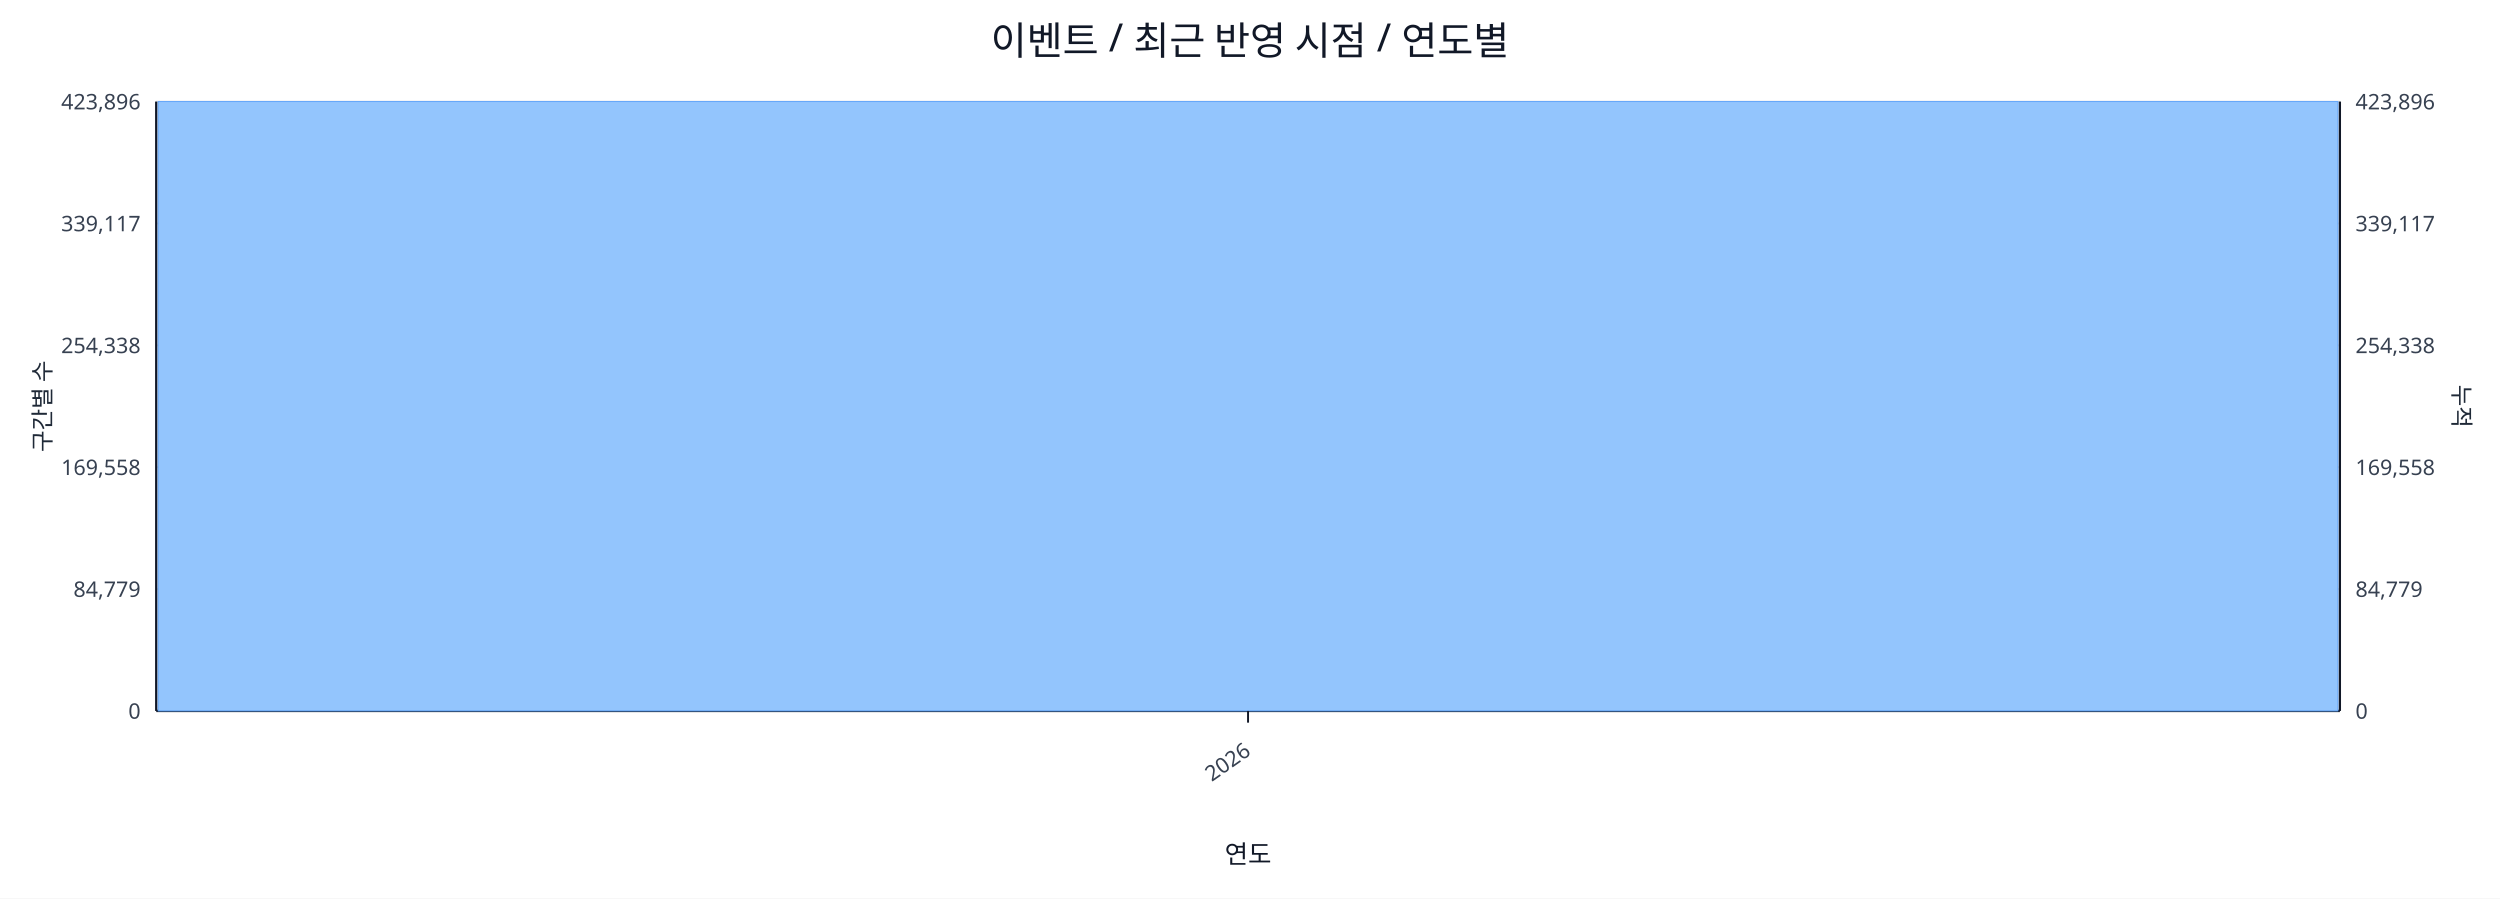
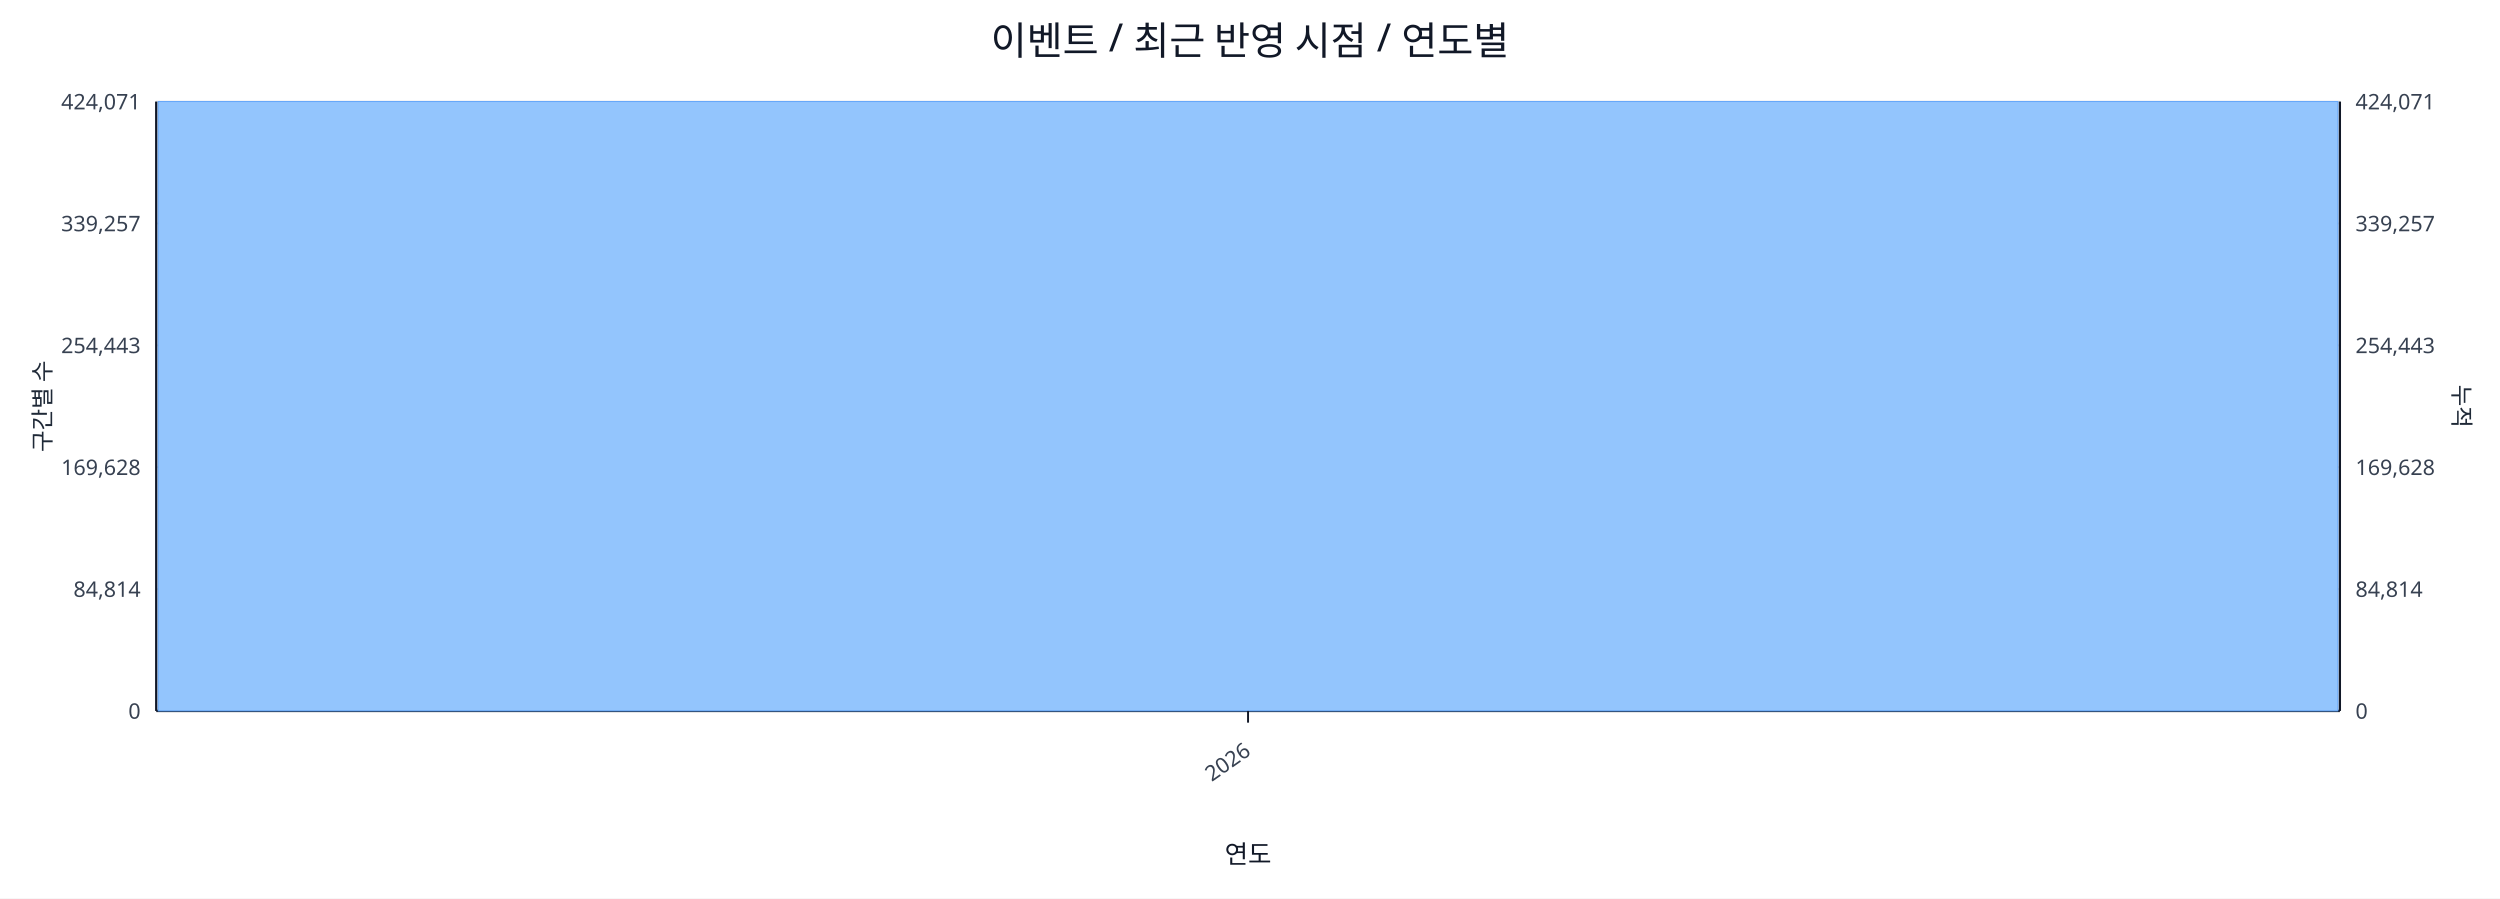
<svg xmlns="http://www.w3.org/2000/svg" width="1280" height="460" viewBox="0 0 1280 460">
  <rect x="0" y="0" width="100%" height="100%" fill="#ffffff" />
  <text x="640.0" y="28" font-size="20" text-anchor="middle" font-family="sans-serif" fill="#111827">이벤트 / 최근 반영 시점 / 연도별</text>
  <line x1="80.0" y1="52.0" x2="1198.0" y2="52.0" stroke="#e5e7eb" stroke-width="1" />
-   <text x="72.0" y="56.0" font-size="11" text-anchor="end" font-family="sans-serif" fill="#374151">423,896</text>
-   <text x="1206.0" y="56.0" font-size="11" text-anchor="start" font-family="sans-serif" fill="#374151">423,896</text>
+   <text x="72.0" y="56.0" font-size="11" text-anchor="end" font-family="sans-serif" fill="#374151">424,071</text>
+   <text x="1206.0" y="56.0" font-size="11" text-anchor="start" font-family="sans-serif" fill="#374151">424,071</text>
  <line x1="80.0" y1="114.4" x2="1198.0" y2="114.4" stroke="#e5e7eb" stroke-width="1" />
-   <text x="72.0" y="118.4" font-size="11" text-anchor="end" font-family="sans-serif" fill="#374151">339,117</text>
-   <text x="1206.0" y="118.4" font-size="11" text-anchor="start" font-family="sans-serif" fill="#374151">339,117</text>
+   <text x="72.0" y="118.4" font-size="11" text-anchor="end" font-family="sans-serif" fill="#374151">339,257</text>
+   <text x="1206.0" y="118.4" font-size="11" text-anchor="start" font-family="sans-serif" fill="#374151">339,257</text>
  <line x1="80.0" y1="176.8" x2="1198.0" y2="176.8" stroke="#e5e7eb" stroke-width="1" />
-   <text x="72.0" y="180.8" font-size="11" text-anchor="end" font-family="sans-serif" fill="#374151">254,338</text>
-   <text x="1206.0" y="180.8" font-size="11" text-anchor="start" font-family="sans-serif" fill="#374151">254,338</text>
+   <text x="72.0" y="180.8" font-size="11" text-anchor="end" font-family="sans-serif" fill="#374151">254,443</text>
+   <text x="1206.0" y="180.8" font-size="11" text-anchor="start" font-family="sans-serif" fill="#374151">254,443</text>
  <line x1="80.0" y1="239.2" x2="1198.0" y2="239.2" stroke="#e5e7eb" stroke-width="1" />
-   <text x="72.0" y="243.2" font-size="11" text-anchor="end" font-family="sans-serif" fill="#374151">169,558</text>
-   <text x="1206.0" y="243.2" font-size="11" text-anchor="start" font-family="sans-serif" fill="#374151">169,558</text>
+   <text x="72.0" y="243.2" font-size="11" text-anchor="end" font-family="sans-serif" fill="#374151">169,628</text>
+   <text x="1206.0" y="243.2" font-size="11" text-anchor="start" font-family="sans-serif" fill="#374151">169,628</text>
  <line x1="80.0" y1="301.6" x2="1198.0" y2="301.6" stroke="#e5e7eb" stroke-width="1" />
-   <text x="72.0" y="305.6" font-size="11" text-anchor="end" font-family="sans-serif" fill="#374151">84,779</text>
-   <text x="1206.0" y="305.6" font-size="11" text-anchor="start" font-family="sans-serif" fill="#374151">84,779</text>
+   <text x="72.0" y="305.6" font-size="11" text-anchor="end" font-family="sans-serif" fill="#374151">84,814</text>
+   <text x="1206.0" y="305.6" font-size="11" text-anchor="start" font-family="sans-serif" fill="#374151">84,814</text>
  <line x1="80.0" y1="364.0" x2="1198.0" y2="364.0" stroke="#e5e7eb" stroke-width="1" />
  <text x="72.0" y="368.0" font-size="11" text-anchor="end" font-family="sans-serif" fill="#374151">0</text>
  <text x="1206.0" y="368.0" font-size="11" text-anchor="start" font-family="sans-serif" fill="#374151">0</text>
  <line x1="80.0" y1="364.0" x2="1198.0" y2="364.0" stroke="#111827" stroke-width="1.2" />
  <line x1="80.0" y1="52.0" x2="80.0" y2="364.0" stroke="#111827" stroke-width="1.2" />
  <line x1="1198.0" y1="52.0" x2="1198.0" y2="364.0" stroke="#111827" stroke-width="1.2" />
  <rect x="81.0" y="52.0" width="1116.0" height="312.0" fill="#93c5fd" stroke="#60a5fa" stroke-width="0.5" />
  <polyline fill="none" stroke="#ef4444" stroke-width="2" points="639.0,52.0" />
  <line x1="639.0" y1="364.0" x2="639.0" y2="370.0" stroke="#111827" stroke-width="1" />
  <text x="641.0" y="386.0" font-size="11" text-anchor="end" transform="rotate(-35 641.0 386.0)" font-family="sans-serif" fill="#374151">2026</text>
  <text x="26" y="208.0" font-size="12" transform="rotate(-90 26 208.0)" text-anchor="middle" font-family="sans-serif" fill="#1f2937">구간별 수</text>
  <text x="1256.0" y="208.0" font-size="12" transform="rotate(90 1256.0 208.0)" text-anchor="middle" font-family="sans-serif" fill="#1f2937">누적</text>
  <text x="639.0" y="442.0" font-size="13" text-anchor="middle" font-family="sans-serif" fill="#111827">연도</text>
</svg>
